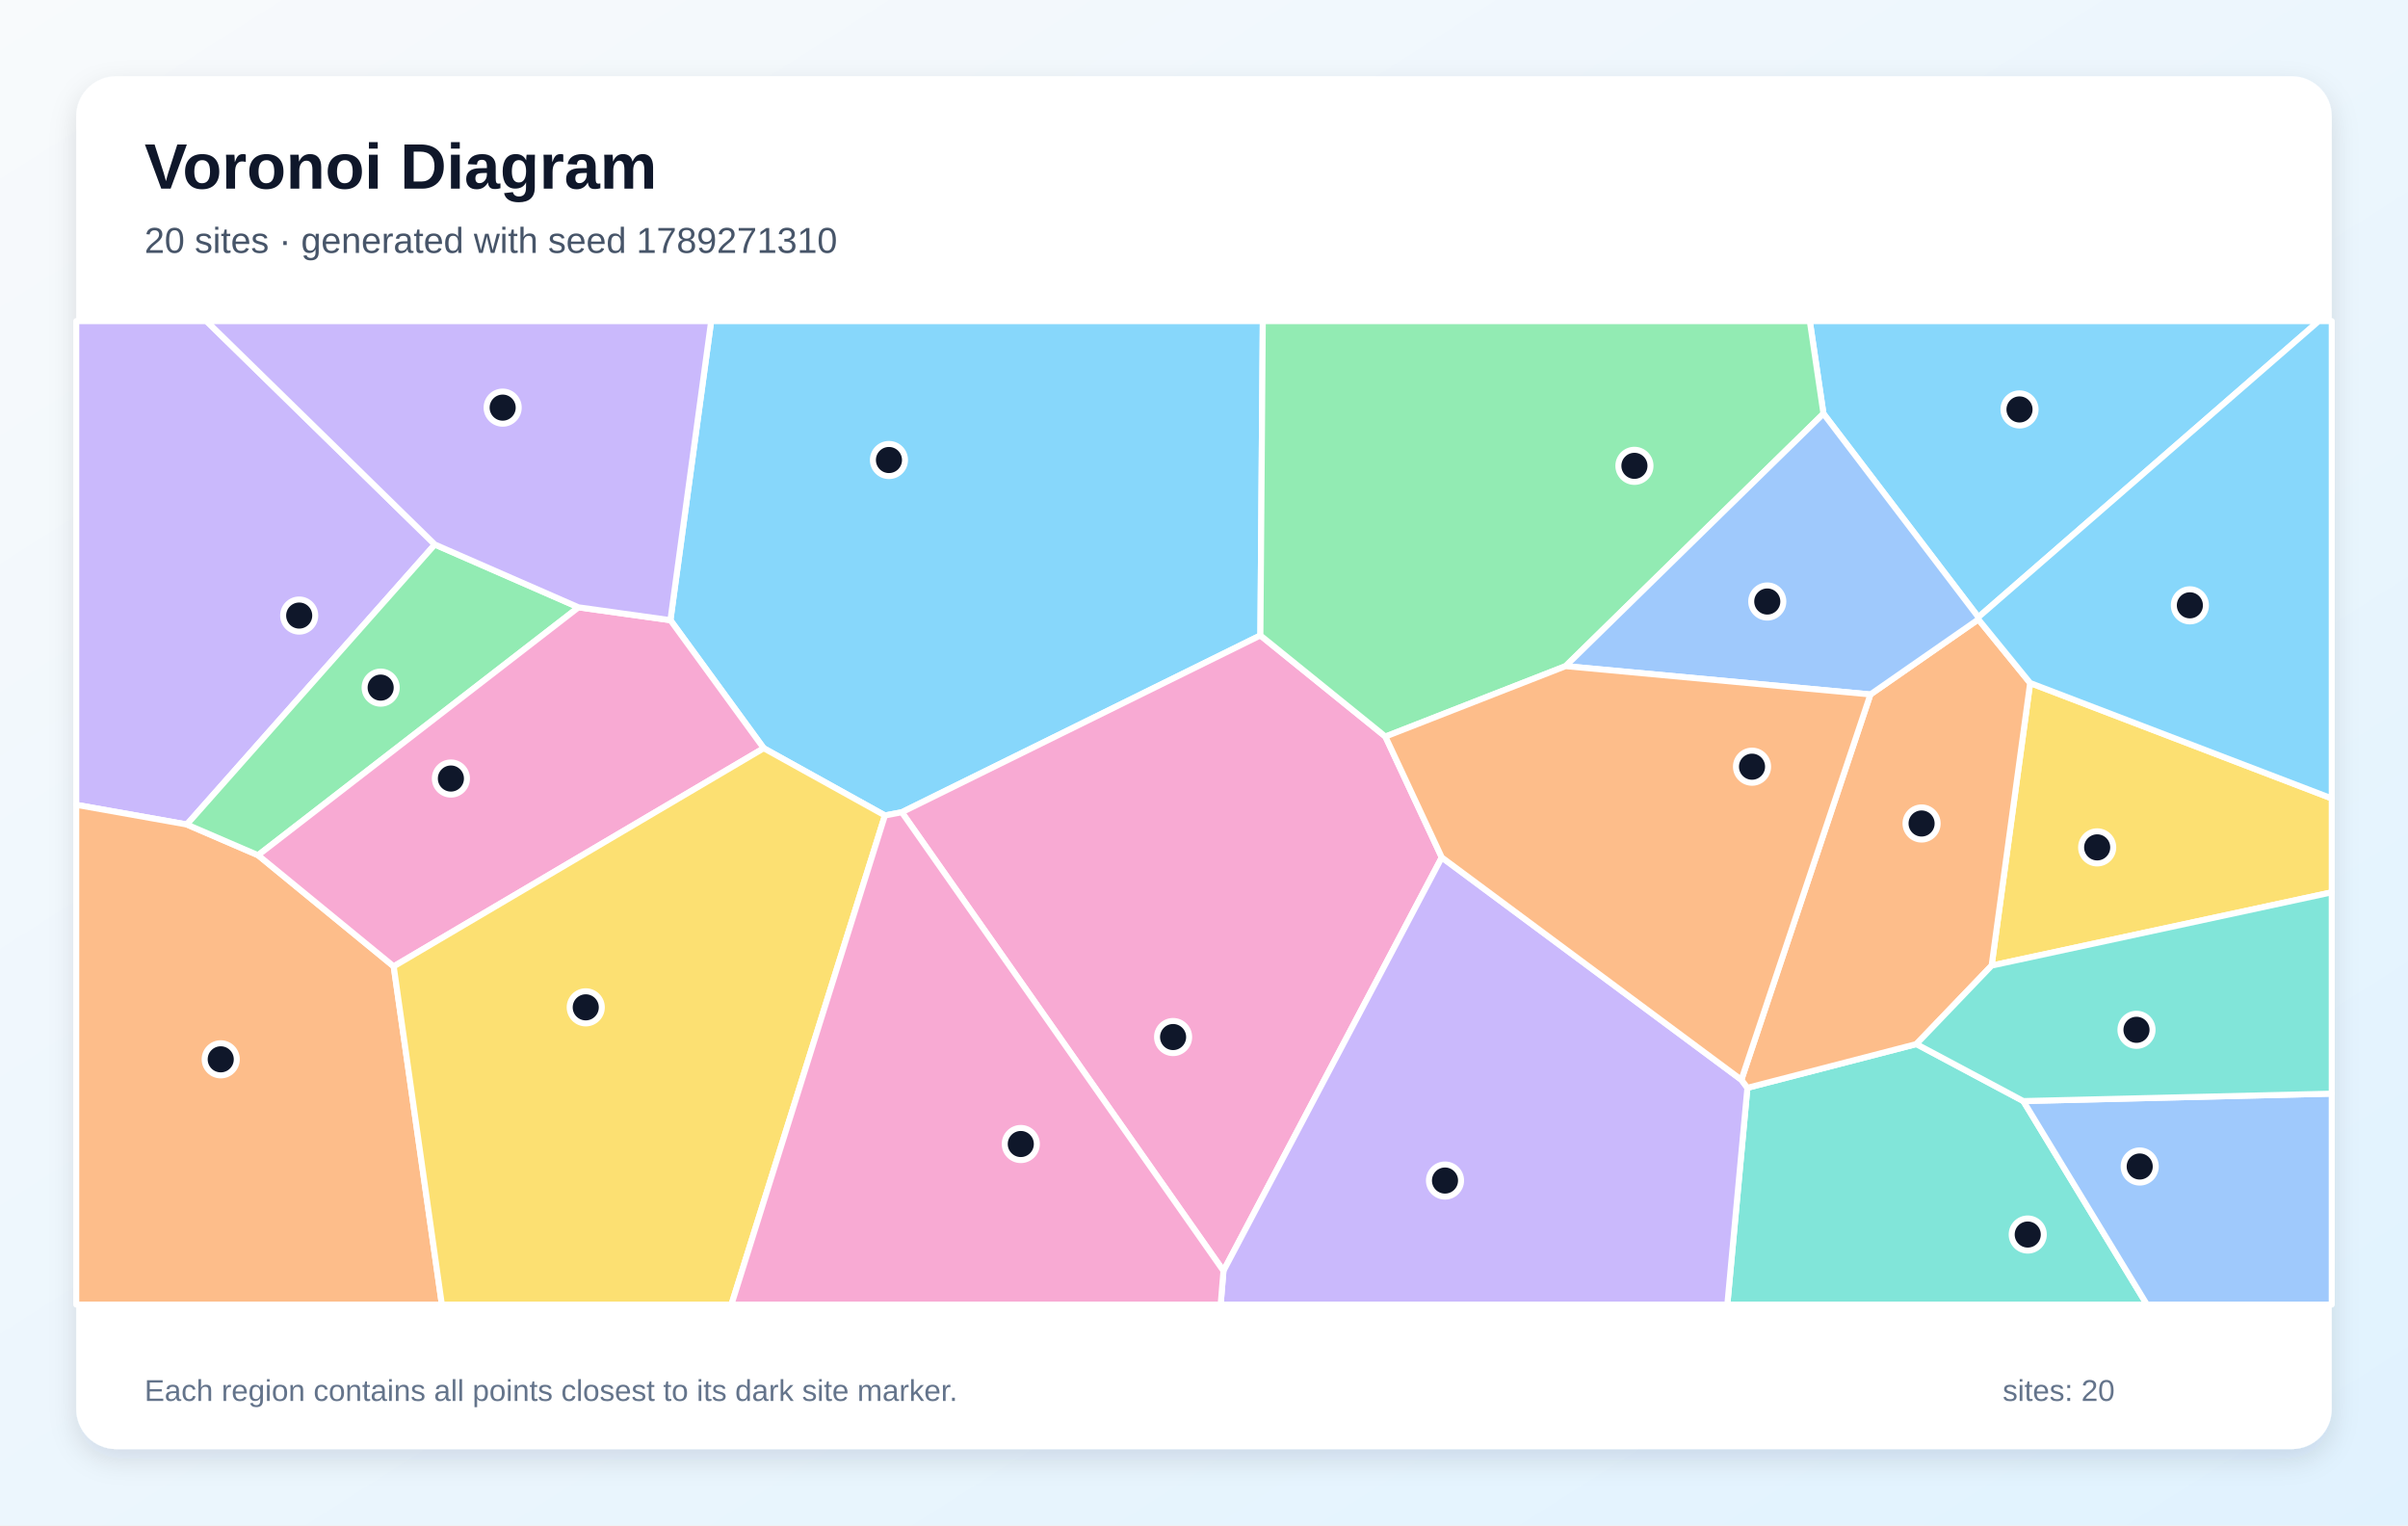
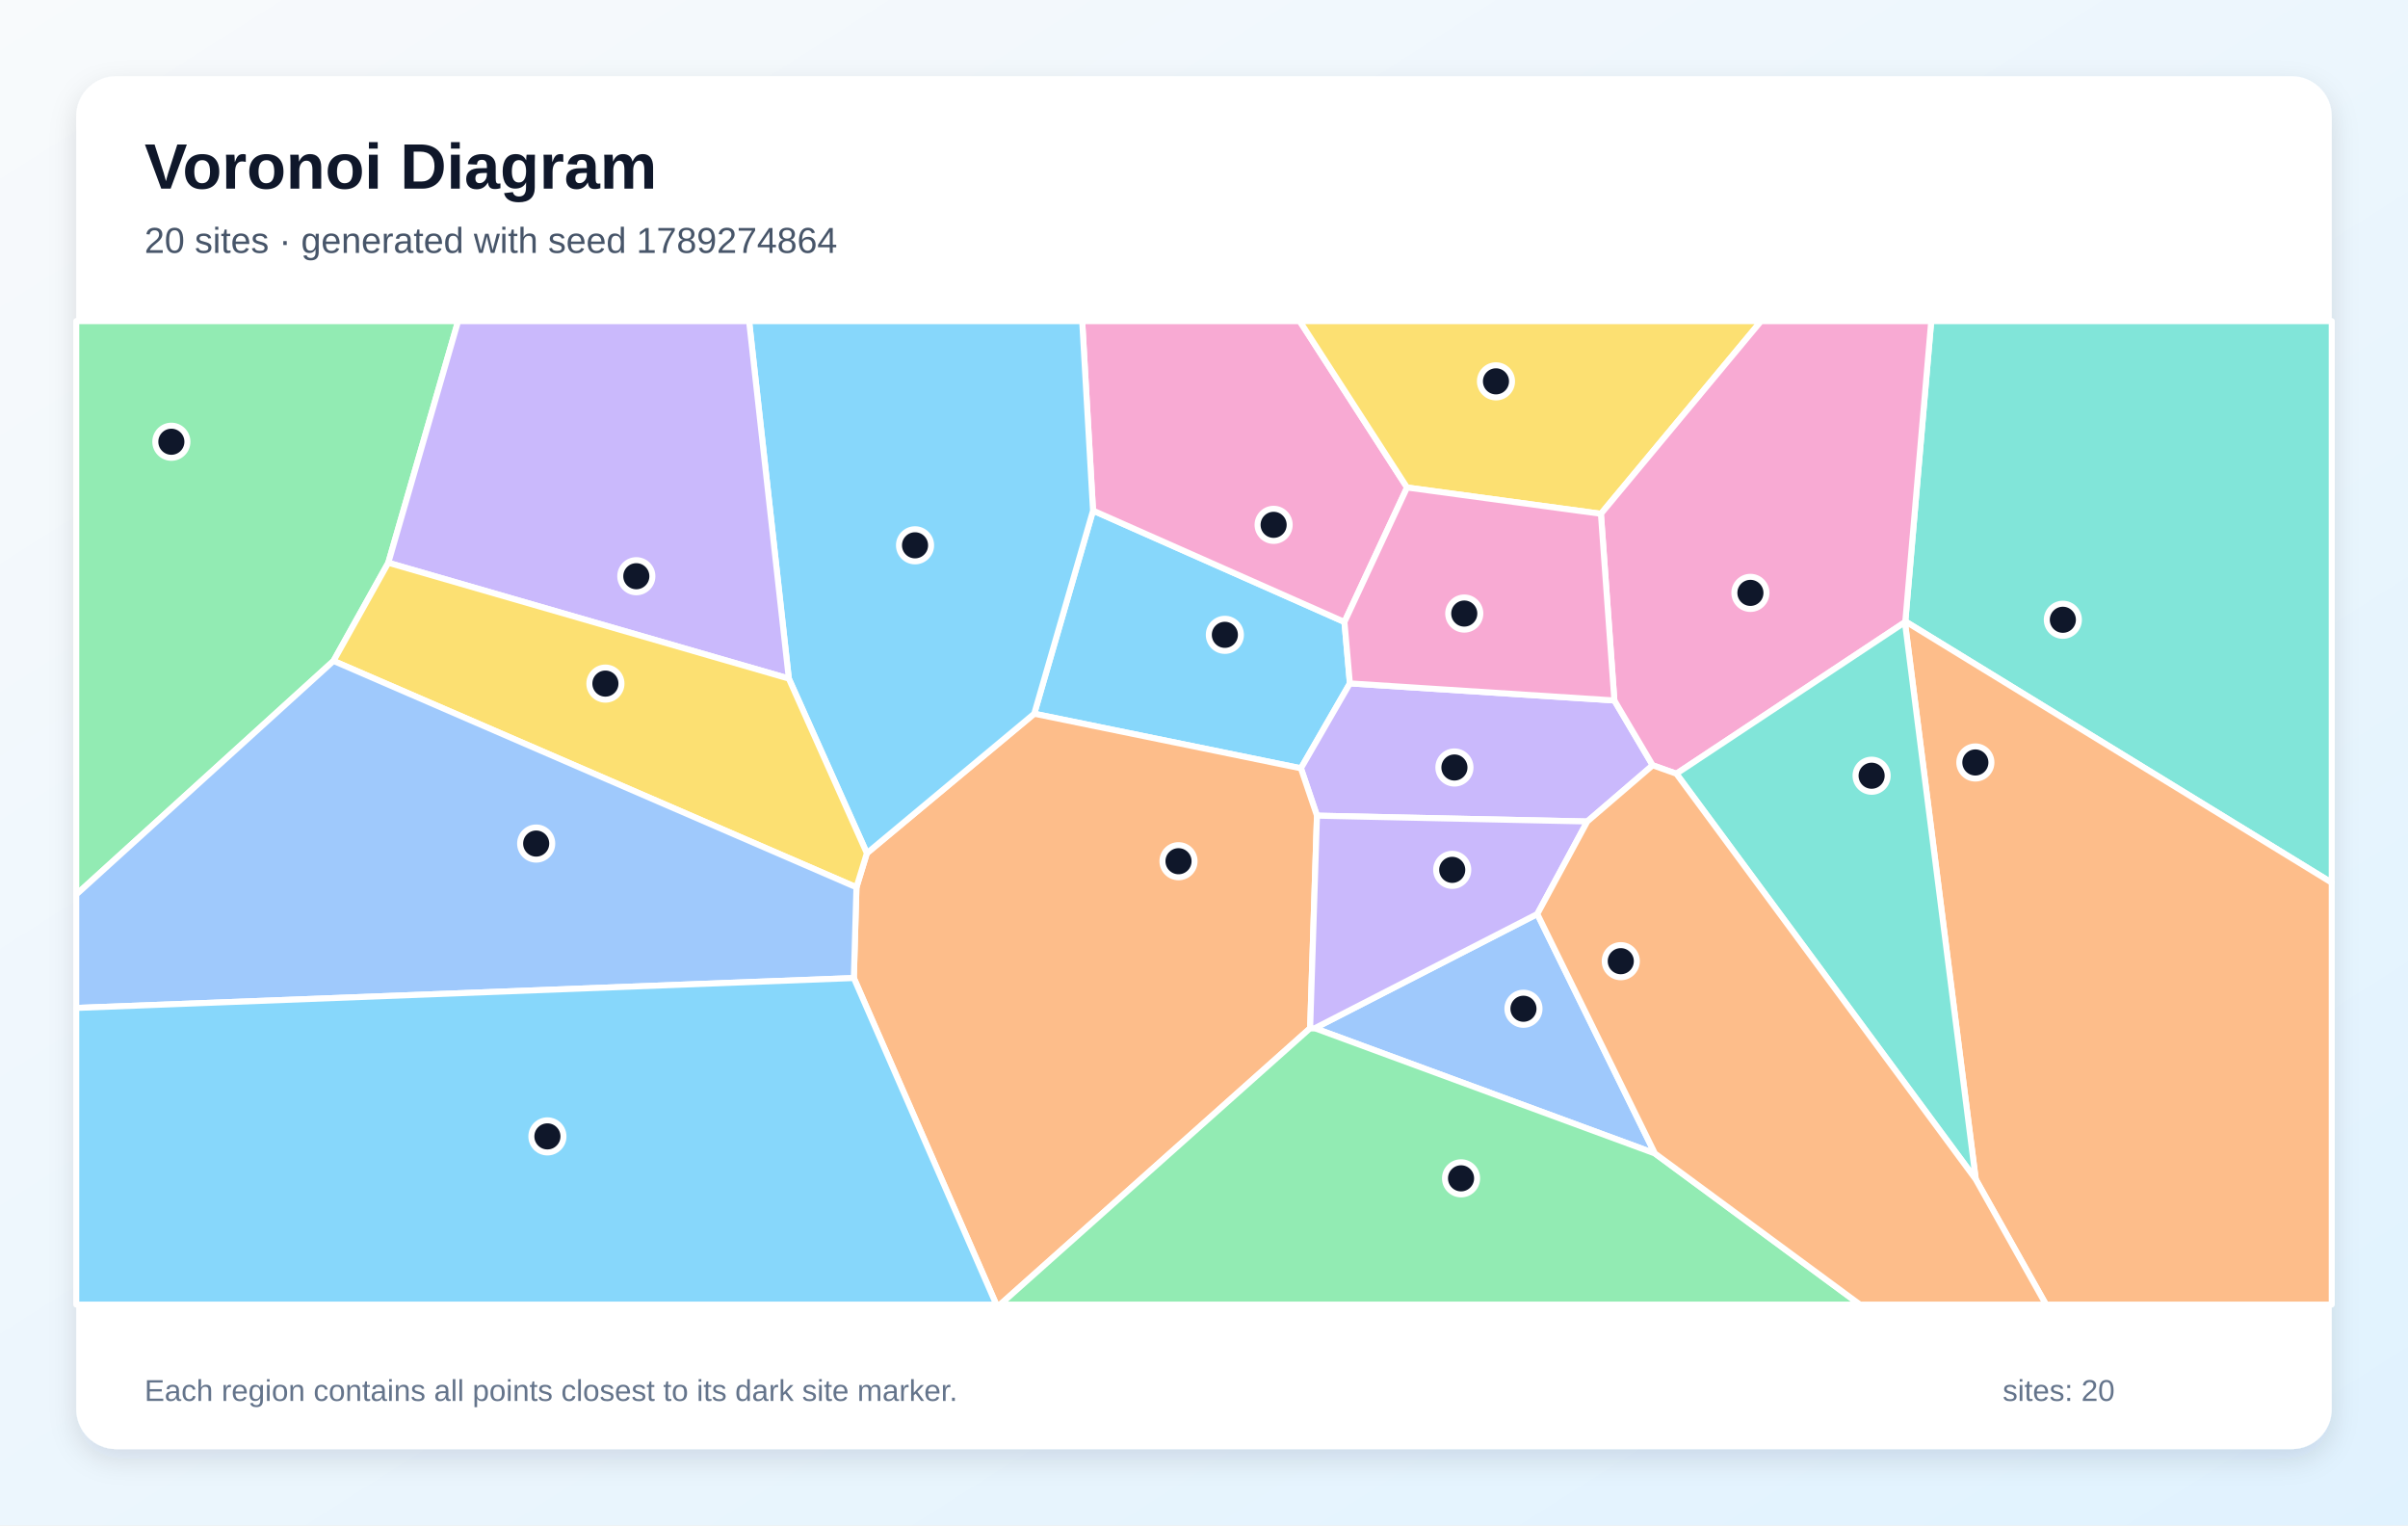
<svg xmlns="http://www.w3.org/2000/svg" width="1200" height="760" viewBox="0 0 1200 760" role="img" aria-labelledby="title description">
  <defs>
    <linearGradient id="background" x1="0" y1="0" x2="1" y2="1">
      <stop stop-color="#F8FAFC" />
      <stop offset="1" stop-color="#E0F2FE" />
    </linearGradient>
    <filter id="shadow" x="-10%" y="-10%" width="120%" height="120%">
      <feDropShadow dx="0" dy="5" stdDeviation="7" flood-color="#0F172A" flood-opacity=".12" />
    </filter>
  </defs>
  <rect width="1200" height="760" fill="url(#background)" />
  <rect x="38" y="38" width="1124" height="684" rx="20" fill="#FFFFFF" filter="url(#shadow)" />
  <g font-family="Arial, sans-serif">
    <text x="72" y="94" font-size="32" font-weight="700" fill="#0F172A">Voronoi Diagram</text>
-     <text x="72" y="126" font-size="18" fill="#475569">20 sites · generated with seed 1789271310</text>
+     <text x="72" y="126" font-size="18" fill="#475569">20 sites · generated with seed 1789274864</text>
  </g>
  <g stroke="#FFFFFF" stroke-width="3" stroke-linejoin="round">
-     <polygon points="628.1,316.6 449.4,404.7 441.0,406.3 380.6,372.8 334.1,309.0 354.4,160.0 629.3,160.0" fill="#38BDF8" fill-opacity="0.60" />
-     <polygon points="216.7,271.3 93.1,410.8 38.0,401.0 38.0,160.0 102.9,160.0" fill="#A78BFA" fill-opacity="0.60" />
-     <polygon points="449.4,404.7 628.1,316.6 690.4,367.0 718.5,427.2 609.7,633.2" fill="#F472B6" fill-opacity="0.60" />
-     <polygon points="38.0,401.0 93.1,410.8 128.6,426.1 196.2,481.5 220.2,650.0 38.0,650.0" fill="#FB923C" fill-opacity="0.60" />
-     <polygon points="992.5,481.1 1011.7,340.3 1162.0,397.8 1162.0,444.6" fill="#FACC15" fill-opacity="0.60" />
-     <polygon points="288.3,302.6 128.6,426.1 93.1,410.8 216.7,271.3" fill="#4ADE80" fill-opacity="0.60" />
-     <polygon points="870.8,542.0 955.0,520.2 1008.3,548.6 1069.9,650.0 860.8,650.0" fill="#2DD4BF" fill-opacity="0.60" />
-     <polygon points="1008.3,548.6 1162.0,544.9 1162.0,650.0 1069.9,650.0" fill="#60A5FA" fill-opacity="0.60" />
-     <polygon points="985.9,307.5 908.7,206.1 901.9,160.0 1155.5,160.0" fill="#38BDF8" fill-opacity="0.60" />
-     <polygon points="609.7,633.2 718.5,427.2 867.8,538.0 870.8,542.0 860.8,650.0 608.3,650.0" fill="#A78BFA" fill-opacity="0.60" />
-     <polygon points="196.2,481.5 128.6,426.1 288.3,302.6 334.1,309.0 380.6,372.8" fill="#F472B6" fill-opacity="0.60" />
-     <polygon points="955.0,520.2 870.8,542.0 867.8,538.0 932.1,346.0 985.9,308.6 1011.7,340.3 992.5,481.1" fill="#FB923C" fill-opacity="0.60" />
-     <polygon points="196.2,481.5 380.6,372.8 441.0,406.3 364.5,650.0 220.2,650.0" fill="#FACC15" fill-opacity="0.60" />
-     <polygon points="908.7,206.1 780.2,331.9 690.4,367.0 628.1,316.6 629.3,160.0 901.9,160.0" fill="#4ADE80" fill-opacity="0.60" />
-     <polygon points="1008.3,548.6 955.0,520.2 992.5,481.1 1162.0,444.6 1162.0,544.9" fill="#2DD4BF" fill-opacity="0.60" />
-     <polygon points="780.2,331.9 908.7,206.1 985.9,307.5 985.9,308.6 932.1,346.0" fill="#60A5FA" fill-opacity="0.60" />
-     <polygon points="1011.7,340.3 985.9,308.6 985.9,307.5 1155.5,160.0 1162.0,160.0 1162.0,397.8" fill="#38BDF8" fill-opacity="0.60" />
-     <polygon points="288.3,302.6 216.7,271.3 102.9,160.0 354.4,160.0 334.1,309.0" fill="#A78BFA" fill-opacity="0.60" />
-     <polygon points="441.0,406.3 449.4,404.7 609.7,633.2 608.3,650.0 364.5,650.0" fill="#F472B6" fill-opacity="0.60" />
-     <polygon points="932.1,346.0 867.8,538.0 718.5,427.2 690.4,367.0 780.2,331.9" fill="#FB923C" fill-opacity="0.60" />
+     <polygon points="515.4,355.6 544.7,254.4 670.0,309.9 672.7,340.5 648.3,382.8" fill="#38BDF8" fill-opacity="0.60" />
+     <polygon points="804.5,349.0 823.6,381.3 791.0,409.3 656.3,406.4 648.3,382.8 672.7,340.5" fill="#A78BFA" fill-opacity="0.60" />
+     <polygon points="701.2,242.9 670.0,309.9 544.7,254.4 539.3,160.0 647.7,160.0" fill="#F472B6" fill-opacity="0.60" />
+     <polygon points="425.5,487.3 426.8,442.1 432.0,425.1 515.4,355.6 648.3,382.8 656.3,406.4 652.9,512.3 498.4,650.0 496.5,650.0" fill="#FB923C" fill-opacity="0.60" />
+     <polygon points="797.8,256.0 701.2,242.9 647.7,160.0 877.6,160.0" fill="#FACC15" fill-opacity="0.60" />
+     <polygon points="166.2,329.3 38.0,445.7 38.0,160.0 228.3,160.0 193.5,280.4" fill="#4ADE80" fill-opacity="0.60" />
+     <polygon points="949.5,309.6 962.4,160.0 1162.0,160.0 1162.0,439.8" fill="#2DD4BF" fill-opacity="0.60" />
+     <polygon points="766.1,455.4 824.7,574.7 655.2,512.3" fill="#60A5FA" fill-opacity="0.60" />
+     <polygon points="393.1,338.1 373.3,160.0 539.3,160.0 544.7,254.4 515.4,355.6 432.0,425.1" fill="#38BDF8" fill-opacity="0.60" />
+     <polygon points="193.5,280.4 228.3,160.0 373.3,160.0 393.1,338.1" fill="#A78BFA" fill-opacity="0.60" />
+     <polygon points="949.5,309.6 949.3,310.0 835.4,385.5 823.6,381.3 804.5,349.0 797.8,256.0 877.6,160.0 962.4,160.0" fill="#F472B6" fill-opacity="0.60" />
+     <polygon points="984.6,587.6 949.3,310.0 949.5,309.6 1162.0,439.8 1162.0,650.0 1019.6,650.0" fill="#FB923C" fill-opacity="0.60" />
+     <polygon points="166.2,329.3 193.5,280.4 393.1,338.1 432.0,425.1 426.8,442.1" fill="#FACC15" fill-opacity="0.60" />
+     <polygon points="652.9,512.3 655.2,512.3 824.7,574.7 926.9,650.0 498.4,650.0" fill="#4ADE80" fill-opacity="0.60" />
+     <polygon points="835.4,385.5 949.3,310.0 984.6,587.6" fill="#2DD4BF" fill-opacity="0.60" />
+     <polygon points="38.0,502.2 38.0,445.7 166.2,329.3 426.8,442.1 425.5,487.3" fill="#60A5FA" fill-opacity="0.60" />
+     <polygon points="38.0,502.2 425.5,487.3 496.5,650.0 38.0,650.0" fill="#38BDF8" fill-opacity="0.60" />
+     <polygon points="766.1,455.4 655.2,512.3 652.9,512.3 656.3,406.4 791.0,409.3" fill="#A78BFA" fill-opacity="0.60" />
+     <polygon points="804.5,349.0 672.7,340.5 670.0,309.9 701.2,242.9 797.8,256.0" fill="#F472B6" fill-opacity="0.60" />
+     <polygon points="824.7,574.7 766.1,455.4 791.0,409.3 823.6,381.3 835.4,385.5 984.6,587.6 1019.6,650.0 926.9,650.0" fill="#FB923C" fill-opacity="0.60" />
  </g>
  <g>
-     <circle cx="443.0" cy="229.2" r="8" fill="#0F172A" stroke="#FFFFFF" stroke-width="3" />
-     <circle cx="149.1" cy="306.7" r="8" fill="#0F172A" stroke="#FFFFFF" stroke-width="3" />
-     <circle cx="584.6" cy="516.7" r="8" fill="#0F172A" stroke="#FFFFFF" stroke-width="3" />
-     <circle cx="110.0" cy="527.8" r="8" fill="#0F172A" stroke="#FFFFFF" stroke-width="3" />
-     <circle cx="1045.1" cy="422.2" r="8" fill="#0F172A" stroke="#FFFFFF" stroke-width="3" />
-     <circle cx="189.7" cy="342.6" r="8" fill="#0F172A" stroke="#FFFFFF" stroke-width="3" />
-     <circle cx="1010.5" cy="615.1" r="8" fill="#0F172A" stroke="#FFFFFF" stroke-width="3" />
-     <circle cx="1066.3" cy="581.2" r="8" fill="#0F172A" stroke="#FFFFFF" stroke-width="3" />
-     <circle cx="1006.4" cy="204.0" r="8" fill="#0F172A" stroke="#FFFFFF" stroke-width="3" />
-     <circle cx="720.1" cy="588.2" r="8" fill="#0F172A" stroke="#FFFFFF" stroke-width="3" />
-     <circle cx="224.7" cy="387.9" r="8" fill="#0F172A" stroke="#FFFFFF" stroke-width="3" />
-     <circle cx="957.6" cy="410.3" r="8" fill="#0F172A" stroke="#FFFFFF" stroke-width="3" />
-     <circle cx="291.9" cy="501.9" r="8" fill="#0F172A" stroke="#FFFFFF" stroke-width="3" />
-     <circle cx="814.5" cy="232.1" r="8" fill="#0F172A" stroke="#FFFFFF" stroke-width="3" />
-     <circle cx="1064.7" cy="513.1" r="8" fill="#0F172A" stroke="#FFFFFF" stroke-width="3" />
-     <circle cx="880.7" cy="299.7" r="8" fill="#0F172A" stroke="#FFFFFF" stroke-width="3" />
-     <circle cx="1091.3" cy="301.6" r="8" fill="#0F172A" stroke="#FFFFFF" stroke-width="3" />
-     <circle cx="250.5" cy="203.1" r="8" fill="#0F172A" stroke="#FFFFFF" stroke-width="3" />
-     <circle cx="508.7" cy="570.0" r="8" fill="#0F172A" stroke="#FFFFFF" stroke-width="3" />
-     <circle cx="873.1" cy="382.0" r="8" fill="#0F172A" stroke="#FFFFFF" stroke-width="3" />
+     <circle cx="610.4" cy="316.3" r="8" fill="#0F172A" stroke="#FFFFFF" stroke-width="3" />
+     <circle cx="724.8" cy="382.4" r="8" fill="#0F172A" stroke="#FFFFFF" stroke-width="3" />
+     <circle cx="634.7" cy="261.5" r="8" fill="#0F172A" stroke="#FFFFFF" stroke-width="3" />
+     <circle cx="587.3" cy="429.1" r="8" fill="#0F172A" stroke="#FFFFFF" stroke-width="3" />
+     <circle cx="745.5" cy="190.0" r="8" fill="#0F172A" stroke="#FFFFFF" stroke-width="3" />
+     <circle cx="85.4" cy="220.1" r="8" fill="#0F172A" stroke="#FFFFFF" stroke-width="3" />
+     <circle cx="1028.0" cy="308.8" r="8" fill="#0F172A" stroke="#FFFFFF" stroke-width="3" />
+     <circle cx="759.2" cy="502.6" r="8" fill="#0F172A" stroke="#FFFFFF" stroke-width="3" />
+     <circle cx="456.0" cy="271.7" r="8" fill="#0F172A" stroke="#FFFFFF" stroke-width="3" />
+     <circle cx="317.1" cy="287.1" r="8" fill="#0F172A" stroke="#FFFFFF" stroke-width="3" />
+     <circle cx="872.3" cy="295.4" r="8" fill="#0F172A" stroke="#FFFFFF" stroke-width="3" />
+     <circle cx="984.4" cy="379.9" r="8" fill="#0F172A" stroke="#FFFFFF" stroke-width="3" />
+     <circle cx="301.7" cy="340.6" r="8" fill="#0F172A" stroke="#FFFFFF" stroke-width="3" />
+     <circle cx="728.1" cy="587.1" r="8" fill="#0F172A" stroke="#FFFFFF" stroke-width="3" />
+     <circle cx="932.7" cy="386.5" r="8" fill="#0F172A" stroke="#FFFFFF" stroke-width="3" />
+     <circle cx="267.2" cy="420.3" r="8" fill="#0F172A" stroke="#FFFFFF" stroke-width="3" />
+     <circle cx="272.8" cy="566.2" r="8" fill="#0F172A" stroke="#FFFFFF" stroke-width="3" />
+     <circle cx="723.7" cy="433.4" r="8" fill="#0F172A" stroke="#FFFFFF" stroke-width="3" />
+     <circle cx="729.7" cy="305.7" r="8" fill="#0F172A" stroke="#FFFFFF" stroke-width="3" />
+     <circle cx="807.7" cy="478.9" r="8" fill="#0F172A" stroke="#FFFFFF" stroke-width="3" />
  </g>
  <g font-family="Arial, sans-serif" font-size="15" fill="#64748B">
    <text x="72" y="698">Each region contains all points closest to its dark site marker.</text>
    <text x="998" y="698">sites: 20</text>
  </g>
</svg>
